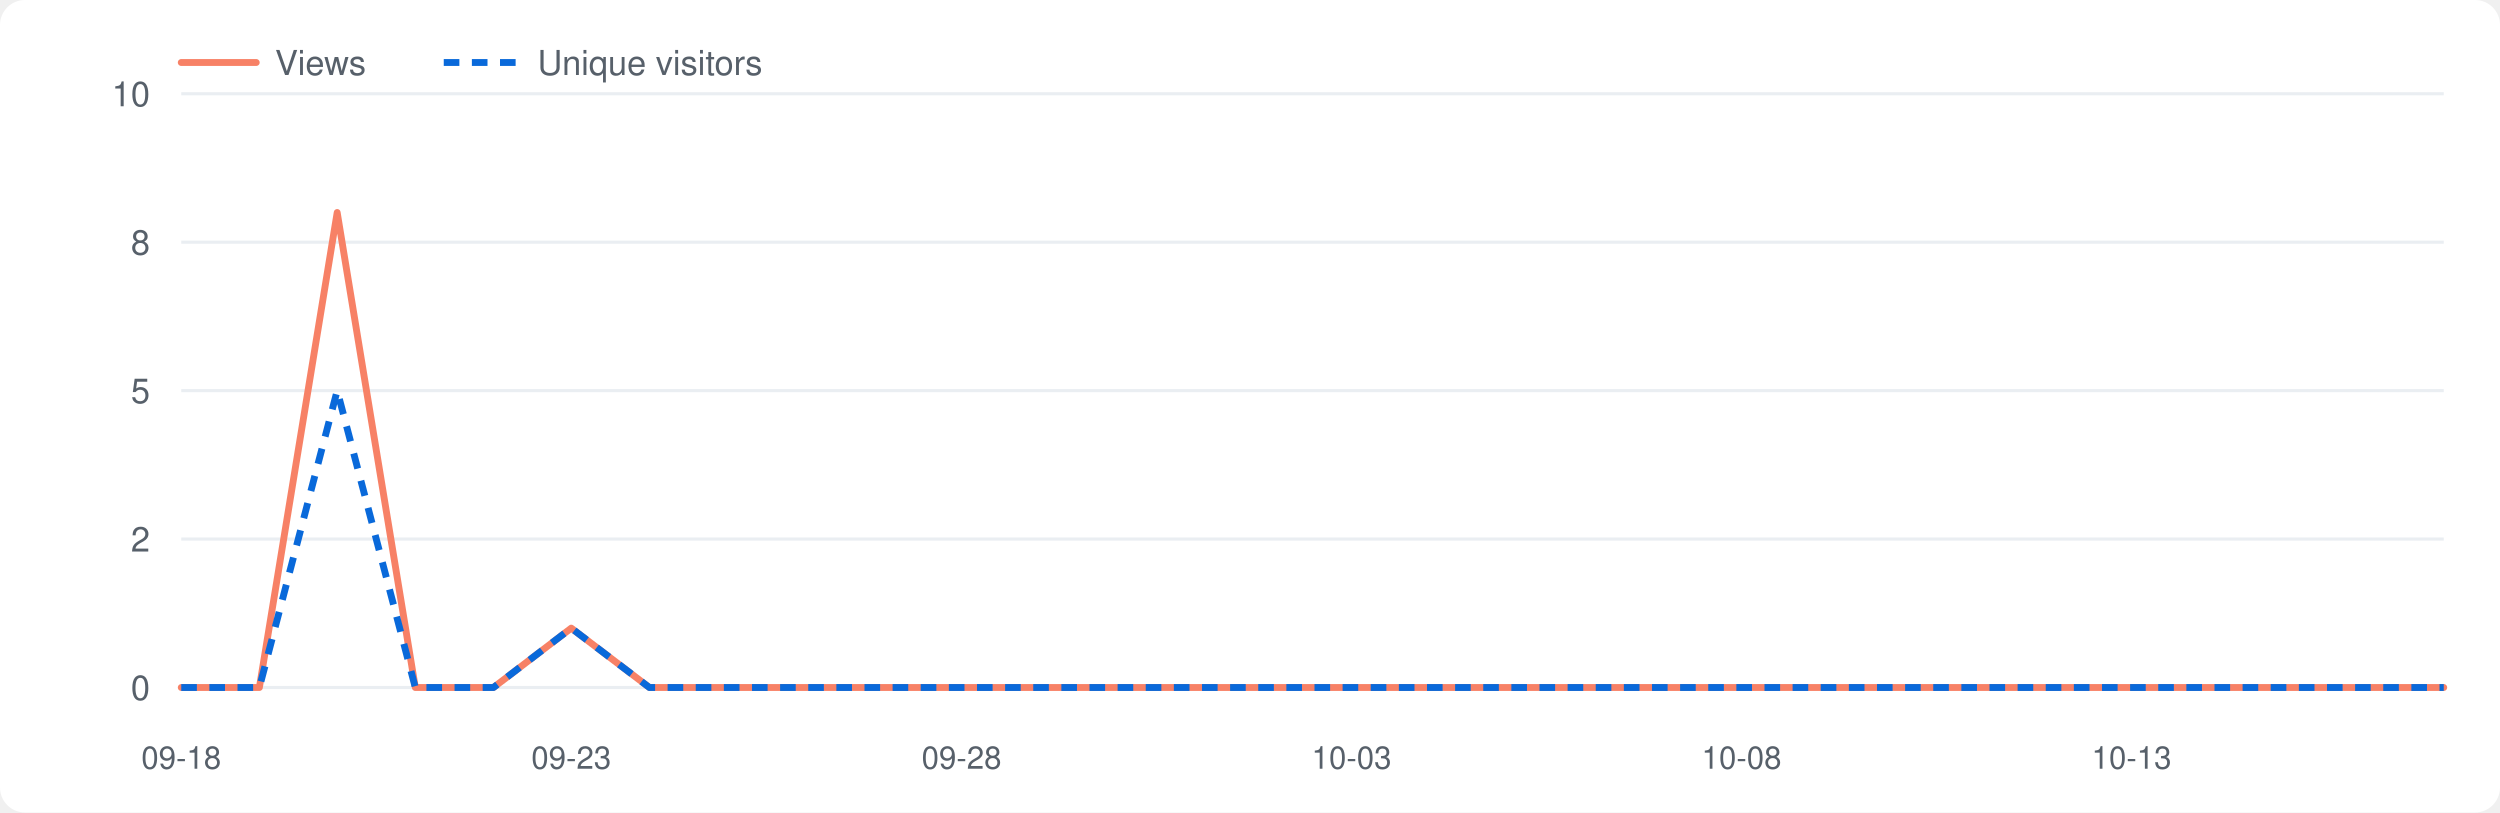
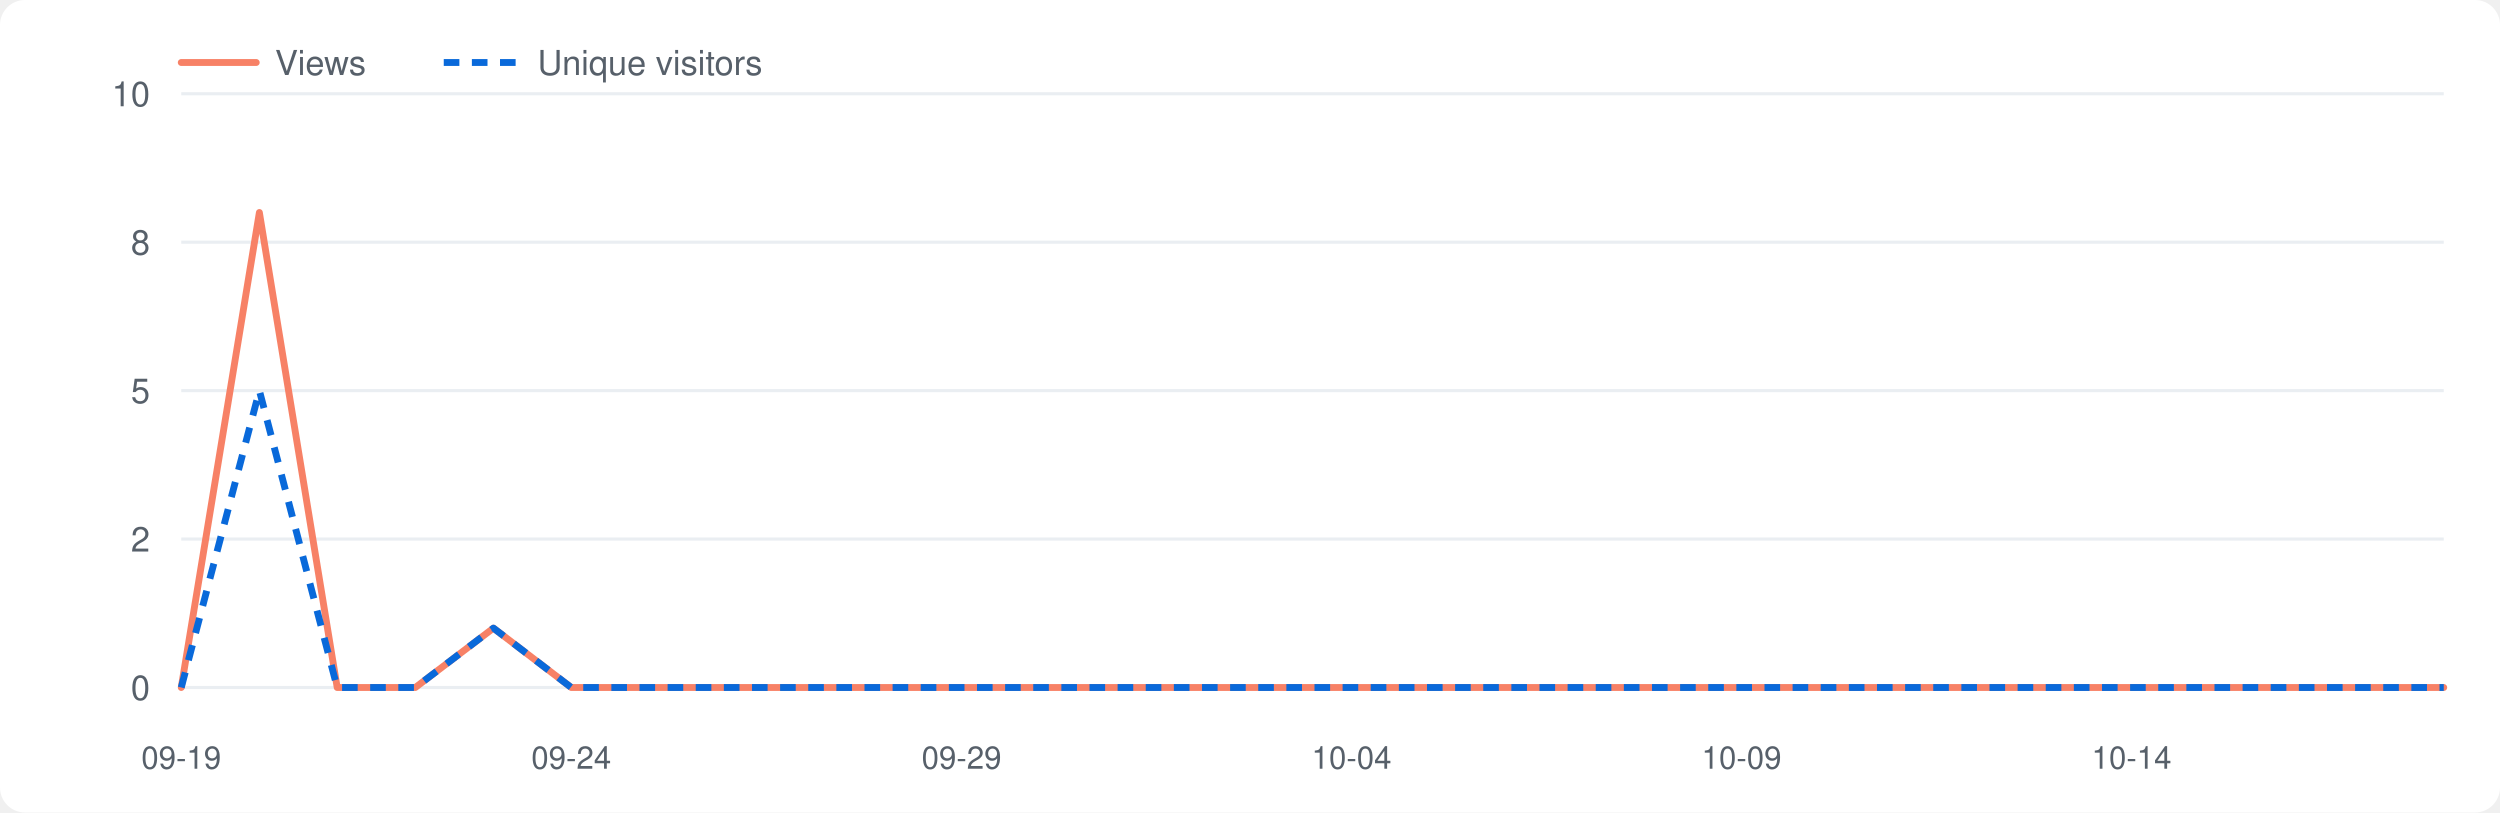
<svg xmlns="http://www.w3.org/2000/svg" viewBox="0 0 800 260" width="800" height="260" role="img" aria-label="Repository traffic">
  <style>.bg{fill:#fff}.grid{stroke:#eaeef2}.lbl{fill:#57606a}.v{fill:none;stroke:#f78166;stroke-width:2.2;stroke-linejoin:round;stroke-linecap:round}.u{fill:none;stroke:#0969da;stroke-width:2.2;stroke-dasharray:5 4;stroke-linejoin:round}@media(prefers-color-scheme:dark){.bg{fill:#0d1117}.grid{stroke:#21262d}.lbl{fill:#8b949e}.v{stroke:#ff7b72}.u{stroke:#58a6ff}}</style>
  <rect class="bg" x="0" y="0" width="800" height="260" rx="8" />
  <line class="grid" x1="58" y1="220.0" x2="782" y2="220.0" />
  <text class="lbl" x="48" y="224.0" font-size="11" font-family="-apple-system,Segoe UI,Helvetica,Arial,sans-serif" text-anchor="end">0</text>
  <line class="grid" x1="58" y1="172.5" x2="782" y2="172.5" />
  <text class="lbl" x="48" y="176.5" font-size="11" font-family="-apple-system,Segoe UI,Helvetica,Arial,sans-serif" text-anchor="end">2</text>
  <line class="grid" x1="58" y1="125.0" x2="782" y2="125.0" />
  <text class="lbl" x="48" y="129.0" font-size="11" font-family="-apple-system,Segoe UI,Helvetica,Arial,sans-serif" text-anchor="end">5</text>
  <line class="grid" x1="58" y1="77.5" x2="782" y2="77.5" />
  <text class="lbl" x="48" y="81.5" font-size="11" font-family="-apple-system,Segoe UI,Helvetica,Arial,sans-serif" text-anchor="end">8</text>
  <line class="grid" x1="58" y1="30.0" x2="782" y2="30.0" />
  <text class="lbl" x="48" y="34.0" font-size="11" font-family="-apple-system,Segoe UI,Helvetica,Arial,sans-serif" text-anchor="end">10</text>
-   <text class="lbl" x="58.0" y="246" font-size="10" font-family="-apple-system,Segoe UI,Helvetica,Arial,sans-serif" text-anchor="middle">09-18</text>
-   <text class="lbl" x="182.8" y="246" font-size="10" font-family="-apple-system,Segoe UI,Helvetica,Arial,sans-serif" text-anchor="middle">09-23</text>
-   <text class="lbl" x="307.7" y="246" font-size="10" font-family="-apple-system,Segoe UI,Helvetica,Arial,sans-serif" text-anchor="middle">09-28</text>
-   <text class="lbl" x="432.5" y="246" font-size="10" font-family="-apple-system,Segoe UI,Helvetica,Arial,sans-serif" text-anchor="middle">10-03</text>
-   <text class="lbl" x="557.3" y="246" font-size="10" font-family="-apple-system,Segoe UI,Helvetica,Arial,sans-serif" text-anchor="middle">10-08</text>
-   <text class="lbl" x="682.1" y="246" font-size="10" font-family="-apple-system,Segoe UI,Helvetica,Arial,sans-serif" text-anchor="middle">10-13</text>
-   <polyline class="v" points="58.0,220.0 83.0,220.0 107.9,68.0 132.9,220.0 157.9,220.0 182.8,201.0 207.8,220.0 232.8,220.0 257.7,220.0 282.7,220.0 307.7,220.0 332.6,220.0 357.6,220.0 382.6,220.0 407.5,220.0 432.5,220.0 457.4,220.0 482.4,220.0 507.4,220.0 532.3,220.0 557.3,220.0 582.3,220.0 607.2,220.0 632.2,220.0 657.2,220.0 682.1,220.0 707.1,220.0 732.1,220.0 757.0,220.0 782.0,220.0" />
-   <polyline class="u" points="58.0,220.0 83.0,220.0 107.9,125.0 132.9,220.0 157.9,220.0 182.8,201.0 207.8,220.0 232.8,220.0 257.7,220.0 282.7,220.0 307.7,220.0 332.6,220.0 357.6,220.0 382.6,220.0 407.5,220.0 432.5,220.0 457.4,220.0 482.4,220.0 507.4,220.0 532.3,220.0 557.3,220.0 582.3,220.0 607.2,220.0 632.2,220.0 657.2,220.0 682.1,220.0 707.1,220.0 732.1,220.0 757.0,220.0 782.0,220.0" />
+   <text class="lbl" x="58.0" y="246" font-size="10" font-family="-apple-system,Segoe UI,Helvetica,Arial,sans-serif" text-anchor="middle">09-19</text>
+   <text class="lbl" x="182.8" y="246" font-size="10" font-family="-apple-system,Segoe UI,Helvetica,Arial,sans-serif" text-anchor="middle">09-24</text>
+   <text class="lbl" x="307.7" y="246" font-size="10" font-family="-apple-system,Segoe UI,Helvetica,Arial,sans-serif" text-anchor="middle">09-29</text>
+   <text class="lbl" x="432.5" y="246" font-size="10" font-family="-apple-system,Segoe UI,Helvetica,Arial,sans-serif" text-anchor="middle">10-04</text>
+   <text class="lbl" x="557.3" y="246" font-size="10" font-family="-apple-system,Segoe UI,Helvetica,Arial,sans-serif" text-anchor="middle">10-09</text>
+   <text class="lbl" x="682.1" y="246" font-size="10" font-family="-apple-system,Segoe UI,Helvetica,Arial,sans-serif" text-anchor="middle">10-14</text>
+   <polyline class="v" points="58.0,220.0 83.0,68.0 107.9,220.0 132.9,220.0 157.9,201.0 182.8,220.0 207.8,220.0 232.8,220.0 257.7,220.0 282.7,220.0 307.7,220.0 332.6,220.0 357.6,220.0 382.6,220.0 407.5,220.0 432.5,220.0 457.4,220.0 482.4,220.0 507.4,220.0 532.3,220.0 557.3,220.0 582.3,220.0 607.2,220.0 632.2,220.0 657.2,220.0 682.1,220.0 707.1,220.0 732.1,220.0 757.0,220.0 782.0,220.0" />
+   <polyline class="u" points="58.0,220.0 83.0,125.0 107.9,220.0 132.9,220.0 157.9,201.0 182.8,220.0 207.8,220.0 232.8,220.0 257.7,220.0 282.7,220.0 307.7,220.0 332.6,220.0 357.6,220.0 382.6,220.0 407.5,220.0 432.5,220.0 457.4,220.0 482.4,220.0 507.4,220.0 532.3,220.0 557.3,220.0 582.3,220.0 607.2,220.0 632.2,220.0 657.2,220.0 682.1,220.0 707.1,220.0 732.1,220.0 757.0,220.0 782.0,220.0" />
  <line class="v" x1="58" y1="20" x2="82" y2="20" />
  <text class="lbl" x="88" y="24" font-size="11" font-family="-apple-system,Segoe UI,Helvetica,Arial,sans-serif">Views</text>
  <line class="u" x1="142" y1="20" x2="166" y2="20" />
  <text class="lbl" x="172" y="24" font-size="11" font-family="-apple-system,Segoe UI,Helvetica,Arial,sans-serif">Unique visitors</text>
</svg>
